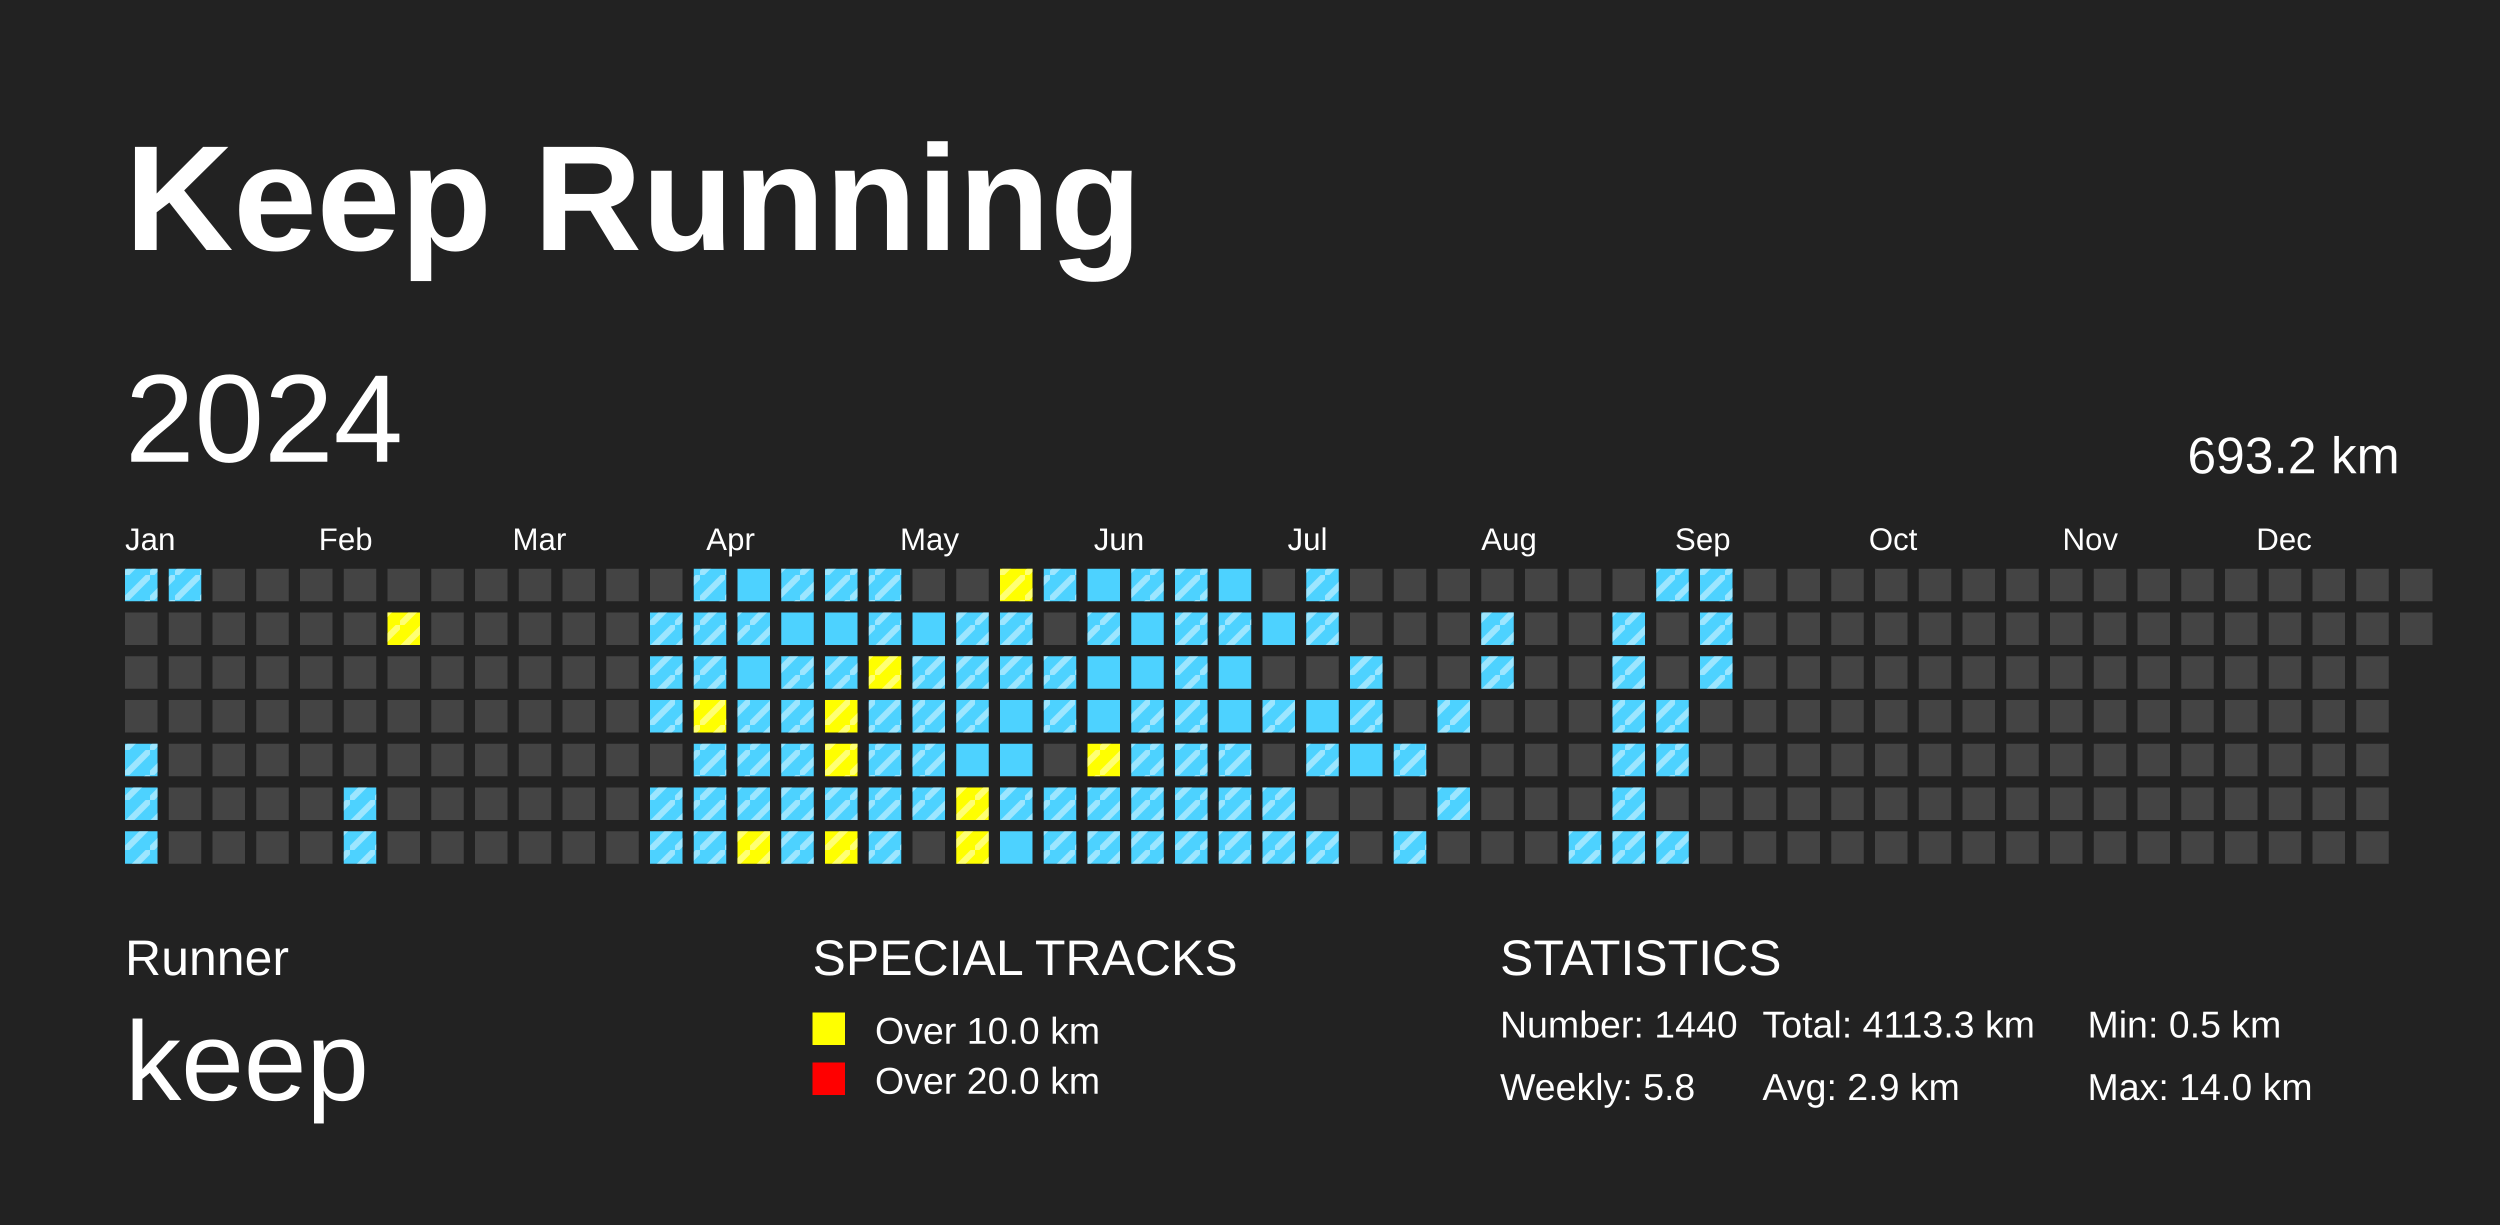
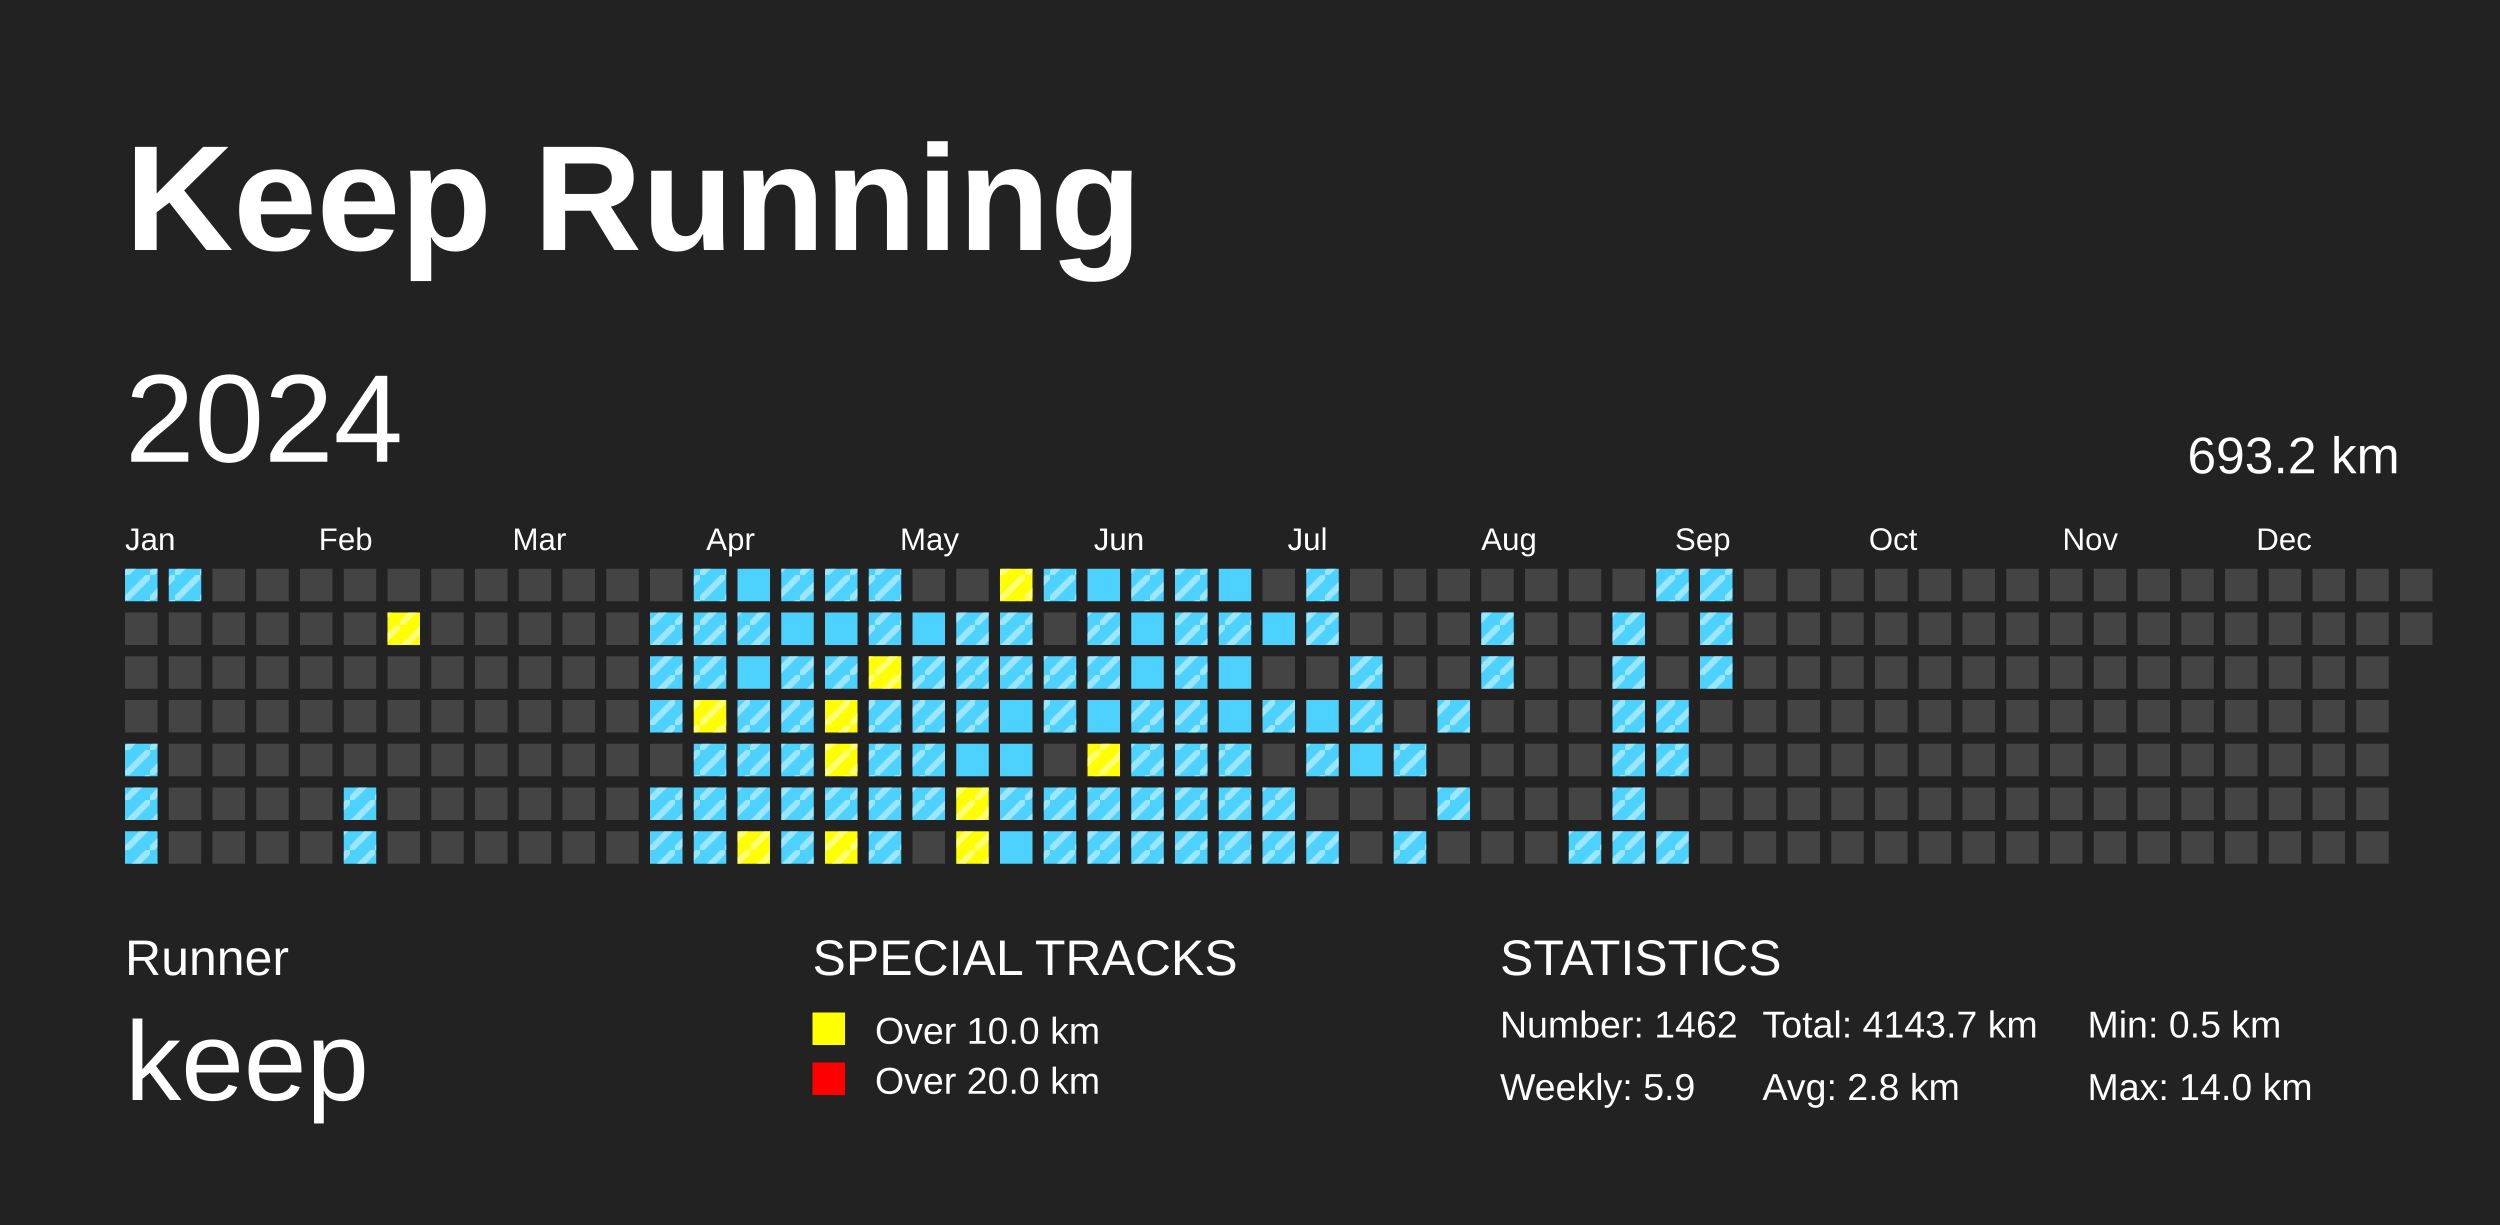
<svg xmlns="http://www.w3.org/2000/svg" baseProfile="full" height="98mm" version="1.1" viewBox="0,0,200,98" width="200mm">
  <defs>
    <pattern height="2" id="indoor-stripe" patternUnits="userSpaceOnUse" width="2">
      <line stroke="white" stroke-opacity="0.45" stroke-width="0.5" x1="0" x2="2" y1="2" y2="0" />
    </pattern>
  </defs>
  <rect fill="#222222" height="98" width="200" x="0" y="0" />
  <text fill="#FFFFFF" style="font-size:12px; font-family:Arial; font-weight:bold;" x="10" y="20">Keep Running</text>
  <text fill="#FFFFFF" style="font-size:4px; font-family:Arial" x="10" y="78">Runner</text>
  <text fill="#FFFFFF" style="font-size:9px; font-family:Arial" x="10" y="88">keep</text>
  <text fill="#FFFFFF" style="font-size:4px; font-family:Arial" x="65" y="78">SPECIAL TRACKS</text>
  <rect fill="yellow" height="2.6" width="2.6" x="65" y="81" />
  <text fill="#FFFFFF" style="font-size:3px; font-family:Arial" x="70" y="83.5">Over 10.0 km</text>
  <rect fill="red" height="2.6" width="2.6" x="65" y="85" />
  <text fill="#FFFFFF" style="font-size:3px; font-family:Arial" x="70" y="87.5">Over 20.0 km</text>
  <text fill="#FFFFFF" style="font-size:4px; font-family:Arial" x="120" y="78">STATISTICS</text>
-   <text fill="#FFFFFF" style="font-size:3px; font-family:Arial" x="120" y="83">Number: 1440</text>
-   <text fill="#FFFFFF" style="font-size:3px; font-family:Arial" x="120" y="88">Weekly: 5.8</text>
-   <text fill="#FFFFFF" style="font-size:3px; font-family:Arial" x="141" y="83">Total: 4113.3 km</text>
-   <text fill="#FFFFFF" style="font-size:3px; font-family:Arial" x="141" y="88">Avg: 2.9 km</text>
+   <text fill="#FFFFFF" style="font-size:3px; font-family:Arial" x="120" y="83">Number: 1462</text>
+   <text fill="#FFFFFF" style="font-size:3px; font-family:Arial" x="120" y="88">Weekly: 5.9</text>
+   <text fill="#FFFFFF" style="font-size:3px; font-family:Arial" x="141" y="83">Total: 4143.7 km</text>
+   <text fill="#FFFFFF" style="font-size:3px; font-family:Arial" x="141" y="88">Avg: 2.8 km</text>
  <text fill="#FFFFFF" style="font-size:3px; font-family:Arial" x="167" y="83">Min: 0.5 km</text>
  <text fill="#FFFFFF" style="font-size:3px; font-family:Arial" x="167" y="88">Max: 14.0 km</text>
  <text dominant-baseline="hanging" fill="#FFFFFF" style="font-size:10.0px; font-family:Arial;" x="10" y="30">2024</text>
  <text dominant-baseline="hanging" fill="#FFFFFF" style="font-size:4.125px; font-family:Arial;" x="175" y="35">693.2 km</text>
  <text fill="#FFFFFF" style="font-size:2.5px; font-family:Arial" x="10.0" y="44">Jan</text>
  <text fill="#FFFFFF" style="font-size:2.5px; font-family:Arial" x="25.5" y="44">Feb</text>
  <text fill="#FFFFFF" style="font-size:2.5px; font-family:Arial" x="41.0" y="44">Mar</text>
  <text fill="#FFFFFF" style="font-size:2.5px; font-family:Arial" x="56.5" y="44">Apr</text>
  <text fill="#FFFFFF" style="font-size:2.5px; font-family:Arial" x="72.0" y="44">May</text>
  <text fill="#FFFFFF" style="font-size:2.5px; font-family:Arial" x="87.5" y="44">Jun</text>
  <text fill="#FFFFFF" style="font-size:2.5px; font-family:Arial" x="103.0" y="44">Jul</text>
  <text fill="#FFFFFF" style="font-size:2.5px; font-family:Arial" x="118.5" y="44">Aug</text>
  <text fill="#FFFFFF" style="font-size:2.5px; font-family:Arial" x="134.0" y="44">Sep</text>
  <text fill="#FFFFFF" style="font-size:2.5px; font-family:Arial" x="149.5" y="44">Oct</text>
  <text fill="#FFFFFF" style="font-size:2.5px; font-family:Arial" x="165.0" y="44">Nov</text>
  <text fill="#FFFFFF" style="font-size:2.5px; font-family:Arial" x="180.5" y="44">Dec</text>
  <rect fill="#4DD2FF" height="2.6" width="2.6" x="10.0" y="45.5" />
  <rect fill="url(#indoor-stripe)" height="2.6" style="pointer-events: none;" width="2.6" x="10.0" y="45.5" />
  <rect fill="#444444" height="2.6" width="2.6" x="10.0" y="49.0" />
  <rect fill="#444444" height="2.6" width="2.6" x="10.0" y="52.5" />
  <rect fill="#444444" height="2.6" width="2.6" x="10.0" y="56.0" />
  <rect fill="#4DD2FF" height="2.6" width="2.6" x="10.0" y="59.5" />
  <rect fill="url(#indoor-stripe)" height="2.6" style="pointer-events: none;" width="2.6" x="10.0" y="59.5" />
  <rect fill="#4DD2FF" height="2.6" width="2.6" x="10.0" y="63.0" />
  <rect fill="url(#indoor-stripe)" height="2.6" style="pointer-events: none;" width="2.6" x="10.0" y="63.0" />
  <rect fill="#4DD2FF" height="2.6" width="2.6" x="10.0" y="66.5" />
  <rect fill="url(#indoor-stripe)" height="2.6" style="pointer-events: none;" width="2.6" x="10.0" y="66.5" />
  <rect fill="#4DD2FF" height="2.6" width="2.6" x="13.5" y="45.5" />
  <rect fill="url(#indoor-stripe)" height="2.6" style="pointer-events: none;" width="2.6" x="13.5" y="45.5" />
  <rect fill="#444444" height="2.6" width="2.6" x="13.5" y="49.0" />
  <rect fill="#444444" height="2.6" width="2.6" x="13.5" y="52.5" />
  <rect fill="#444444" height="2.6" width="2.6" x="13.5" y="56.0" />
  <rect fill="#444444" height="2.6" width="2.6" x="13.5" y="59.5" />
  <rect fill="#444444" height="2.6" width="2.6" x="13.5" y="63.0" />
  <rect fill="#444444" height="2.6" width="2.6" x="13.5" y="66.5" />
  <rect fill="#444444" height="2.6" width="2.6" x="17.0" y="45.5" />
  <rect fill="#444444" height="2.6" width="2.6" x="17.0" y="49.0" />
  <rect fill="#444444" height="2.6" width="2.6" x="17.0" y="52.5" />
  <rect fill="#444444" height="2.6" width="2.6" x="17.0" y="56.0" />
  <rect fill="#444444" height="2.6" width="2.6" x="17.0" y="59.5" />
  <rect fill="#444444" height="2.6" width="2.6" x="17.0" y="63.0" />
  <rect fill="#444444" height="2.6" width="2.6" x="17.0" y="66.5" />
  <rect fill="#444444" height="2.6" width="2.6" x="20.5" y="45.5" />
  <rect fill="#444444" height="2.6" width="2.6" x="20.5" y="49.0" />
  <rect fill="#444444" height="2.6" width="2.6" x="20.5" y="52.5" />
  <rect fill="#444444" height="2.6" width="2.6" x="20.5" y="56.0" />
  <rect fill="#444444" height="2.6" width="2.6" x="20.5" y="59.5" />
  <rect fill="#444444" height="2.6" width="2.6" x="20.5" y="63.0" />
  <rect fill="#444444" height="2.6" width="2.6" x="20.5" y="66.5" />
  <rect fill="#444444" height="2.6" width="2.6" x="24.0" y="45.5" />
  <rect fill="#444444" height="2.6" width="2.6" x="24.0" y="49.0" />
  <rect fill="#444444" height="2.6" width="2.6" x="24.0" y="52.5" />
  <rect fill="#444444" height="2.6" width="2.6" x="24.0" y="56.0" />
  <rect fill="#444444" height="2.6" width="2.6" x="24.0" y="59.5" />
  <rect fill="#444444" height="2.6" width="2.6" x="24.0" y="63.0" />
  <rect fill="#444444" height="2.6" width="2.6" x="24.0" y="66.5" />
  <rect fill="#444444" height="2.6" width="2.6" x="27.5" y="45.5" />
  <rect fill="#444444" height="2.6" width="2.6" x="27.5" y="49.0" />
  <rect fill="#444444" height="2.6" width="2.6" x="27.5" y="52.5" />
  <rect fill="#444444" height="2.6" width="2.6" x="27.5" y="56.0" />
  <rect fill="#444444" height="2.6" width="2.6" x="27.5" y="59.5" />
  <rect fill="#4DD2FF" height="2.6" width="2.6" x="27.5" y="63.0" />
  <rect fill="url(#indoor-stripe)" height="2.6" style="pointer-events: none;" width="2.6" x="27.5" y="63.0" />
  <rect fill="#4DD2FF" height="2.6" width="2.6" x="27.5" y="66.5" />
  <rect fill="url(#indoor-stripe)" height="2.6" style="pointer-events: none;" width="2.6" x="27.5" y="66.5" />
  <rect fill="#444444" height="2.6" width="2.6" x="31.0" y="45.5" />
  <rect fill="yellow" height="2.6" width="2.6" x="31.0" y="49.0" />
  <rect fill="url(#indoor-stripe)" height="2.6" style="pointer-events: none;" width="2.6" x="31.0" y="49.0" />
  <rect fill="#444444" height="2.6" width="2.6" x="31.0" y="52.5" />
  <rect fill="#444444" height="2.6" width="2.6" x="31.0" y="56.0" />
  <rect fill="#444444" height="2.6" width="2.6" x="31.0" y="59.5" />
  <rect fill="#444444" height="2.6" width="2.6" x="31.0" y="63.0" />
  <rect fill="#444444" height="2.6" width="2.6" x="31.0" y="66.5" />
  <rect fill="#444444" height="2.6" width="2.6" x="34.5" y="45.5" />
  <rect fill="#444444" height="2.6" width="2.6" x="34.5" y="49.0" />
  <rect fill="#444444" height="2.6" width="2.6" x="34.5" y="52.5" />
  <rect fill="#444444" height="2.6" width="2.6" x="34.5" y="56.0" />
  <rect fill="#444444" height="2.6" width="2.6" x="34.5" y="59.5" />
  <rect fill="#444444" height="2.6" width="2.6" x="34.5" y="63.0" />
  <rect fill="#444444" height="2.6" width="2.6" x="34.5" y="66.5" />
  <rect fill="#444444" height="2.6" width="2.6" x="38.0" y="45.5" />
  <rect fill="#444444" height="2.6" width="2.6" x="38.0" y="49.0" />
  <rect fill="#444444" height="2.6" width="2.6" x="38.0" y="52.5" />
  <rect fill="#444444" height="2.6" width="2.6" x="38.0" y="56.0" />
  <rect fill="#444444" height="2.6" width="2.6" x="38.0" y="59.5" />
  <rect fill="#444444" height="2.6" width="2.6" x="38.0" y="63.0" />
  <rect fill="#444444" height="2.6" width="2.6" x="38.0" y="66.5" />
  <rect fill="#444444" height="2.6" width="2.6" x="41.5" y="45.5" />
  <rect fill="#444444" height="2.6" width="2.6" x="41.5" y="49.0" />
  <rect fill="#444444" height="2.6" width="2.6" x="41.5" y="52.5" />
  <rect fill="#444444" height="2.6" width="2.6" x="41.5" y="56.0" />
  <rect fill="#444444" height="2.6" width="2.6" x="41.5" y="59.5" />
  <rect fill="#444444" height="2.6" width="2.6" x="41.5" y="63.0" />
  <rect fill="#444444" height="2.6" width="2.6" x="41.5" y="66.5" />
  <rect fill="#444444" height="2.6" width="2.6" x="45.0" y="45.5" />
  <rect fill="#444444" height="2.6" width="2.6" x="45.0" y="49.0" />
  <rect fill="#444444" height="2.6" width="2.6" x="45.0" y="52.5" />
  <rect fill="#444444" height="2.6" width="2.6" x="45.0" y="56.0" />
  <rect fill="#444444" height="2.6" width="2.6" x="45.0" y="59.5" />
  <rect fill="#444444" height="2.6" width="2.6" x="45.0" y="63.0" />
  <rect fill="#444444" height="2.6" width="2.6" x="45.0" y="66.5" />
  <rect fill="#444444" height="2.6" width="2.6" x="48.5" y="45.5" />
  <rect fill="#444444" height="2.6" width="2.6" x="48.5" y="49.0" />
  <rect fill="#444444" height="2.6" width="2.6" x="48.5" y="52.5" />
  <rect fill="#444444" height="2.6" width="2.6" x="48.5" y="56.0" />
  <rect fill="#444444" height="2.6" width="2.6" x="48.5" y="59.5" />
  <rect fill="#444444" height="2.6" width="2.6" x="48.5" y="63.0" />
  <rect fill="#444444" height="2.6" width="2.6" x="48.5" y="66.5" />
  <rect fill="#444444" height="2.6" width="2.6" x="52.0" y="45.5" />
  <rect fill="#4DD2FF" height="2.6" width="2.6" x="52.0" y="49.0" />
  <rect fill="url(#indoor-stripe)" height="2.6" style="pointer-events: none;" width="2.6" x="52.0" y="49.0" />
  <rect fill="#4DD2FF" height="2.6" width="2.6" x="52.0" y="52.5" />
  <rect fill="url(#indoor-stripe)" height="2.6" style="pointer-events: none;" width="2.6" x="52.0" y="52.5" />
  <rect fill="#4DD2FF" height="2.6" width="2.6" x="52.0" y="56.0" />
  <rect fill="url(#indoor-stripe)" height="2.6" style="pointer-events: none;" width="2.6" x="52.0" y="56.0" />
  <rect fill="#444444" height="2.6" width="2.6" x="52.0" y="59.5" />
  <rect fill="#4DD2FF" height="2.6" width="2.6" x="52.0" y="63.0" />
  <rect fill="url(#indoor-stripe)" height="2.6" style="pointer-events: none;" width="2.6" x="52.0" y="63.0" />
  <rect fill="#4DD2FF" height="2.6" width="2.6" x="52.0" y="66.5" />
  <rect fill="url(#indoor-stripe)" height="2.6" style="pointer-events: none;" width="2.6" x="52.0" y="66.5" />
  <rect fill="#4DD2FF" height="2.6" width="2.6" x="55.5" y="45.5" />
  <rect fill="url(#indoor-stripe)" height="2.6" style="pointer-events: none;" width="2.6" x="55.5" y="45.5" />
  <rect fill="#4DD2FF" height="2.6" width="2.6" x="55.5" y="49.0" />
  <rect fill="url(#indoor-stripe)" height="2.6" style="pointer-events: none;" width="2.6" x="55.5" y="49.0" />
  <rect fill="#4DD2FF" height="2.6" width="2.6" x="55.5" y="52.5" />
  <rect fill="url(#indoor-stripe)" height="2.6" style="pointer-events: none;" width="2.6" x="55.5" y="52.5" />
  <rect fill="yellow" height="2.6" width="2.6" x="55.5" y="56.0" />
  <rect fill="url(#indoor-stripe)" height="2.6" style="pointer-events: none;" width="2.6" x="55.5" y="56.0" />
  <rect fill="#4DD2FF" height="2.6" width="2.6" x="55.5" y="59.5" />
  <rect fill="url(#indoor-stripe)" height="2.6" style="pointer-events: none;" width="2.6" x="55.5" y="59.5" />
  <rect fill="#4DD2FF" height="2.6" width="2.6" x="55.5" y="63.0" />
  <rect fill="url(#indoor-stripe)" height="2.6" style="pointer-events: none;" width="2.6" x="55.5" y="63.0" />
  <rect fill="#4DD2FF" height="2.6" width="2.6" x="55.5" y="66.5" />
  <rect fill="url(#indoor-stripe)" height="2.6" style="pointer-events: none;" width="2.6" x="55.5" y="66.5" />
  <rect fill="#4DD2FF" height="2.6" width="2.6" x="59.0" y="45.5" />
  <rect fill="#4DD2FF" height="2.6" width="2.6" x="59.0" y="49.0" />
  <rect fill="url(#indoor-stripe)" height="2.6" style="pointer-events: none;" width="2.6" x="59.0" y="49.0" />
  <rect fill="#4DD2FF" height="2.6" width="2.6" x="59.0" y="52.5" />
  <rect fill="#4DD2FF" height="2.6" width="2.6" x="59.0" y="56.0" />
  <rect fill="url(#indoor-stripe)" height="2.6" style="pointer-events: none;" width="2.6" x="59.0" y="56.0" />
  <rect fill="#4DD2FF" height="2.6" width="2.6" x="59.0" y="59.5" />
  <rect fill="url(#indoor-stripe)" height="2.6" style="pointer-events: none;" width="2.6" x="59.0" y="59.5" />
  <rect fill="#4DD2FF" height="2.6" width="2.6" x="59.0" y="63.0" />
  <rect fill="url(#indoor-stripe)" height="2.6" style="pointer-events: none;" width="2.6" x="59.0" y="63.0" />
  <rect fill="yellow" height="2.6" width="2.6" x="59.0" y="66.5" />
  <rect fill="url(#indoor-stripe)" height="2.6" style="pointer-events: none;" width="2.6" x="59.0" y="66.5" />
  <rect fill="#4DD2FF" height="2.6" width="2.6" x="62.5" y="45.5" />
  <rect fill="url(#indoor-stripe)" height="2.6" style="pointer-events: none;" width="2.6" x="62.5" y="45.5" />
  <rect fill="#4DD2FF" height="2.6" width="2.6" x="62.5" y="49.0" />
  <rect fill="#4DD2FF" height="2.6" width="2.6" x="62.5" y="52.5" />
  <rect fill="url(#indoor-stripe)" height="2.6" style="pointer-events: none;" width="2.6" x="62.5" y="52.5" />
  <rect fill="#4DD2FF" height="2.6" width="2.6" x="62.5" y="56.0" />
  <rect fill="url(#indoor-stripe)" height="2.6" style="pointer-events: none;" width="2.6" x="62.5" y="56.0" />
  <rect fill="#4DD2FF" height="2.6" width="2.6" x="62.5" y="59.5" />
  <rect fill="url(#indoor-stripe)" height="2.6" style="pointer-events: none;" width="2.6" x="62.5" y="59.5" />
  <rect fill="#4DD2FF" height="2.6" width="2.6" x="62.5" y="63.0" />
  <rect fill="url(#indoor-stripe)" height="2.6" style="pointer-events: none;" width="2.6" x="62.5" y="63.0" />
  <rect fill="#4DD2FF" height="2.6" width="2.6" x="62.5" y="66.5" />
  <rect fill="url(#indoor-stripe)" height="2.6" style="pointer-events: none;" width="2.6" x="62.5" y="66.5" />
  <rect fill="#4DD2FF" height="2.6" width="2.6" x="66.0" y="45.5" />
  <rect fill="url(#indoor-stripe)" height="2.6" style="pointer-events: none;" width="2.6" x="66.0" y="45.5" />
  <rect fill="#4DD2FF" height="2.6" width="2.6" x="66.0" y="49.0" />
  <rect fill="#4DD2FF" height="2.6" width="2.6" x="66.0" y="52.5" />
  <rect fill="url(#indoor-stripe)" height="2.6" style="pointer-events: none;" width="2.6" x="66.0" y="52.5" />
  <rect fill="yellow" height="2.6" width="2.6" x="66.0" y="56.0" />
  <rect fill="url(#indoor-stripe)" height="2.6" style="pointer-events: none;" width="2.6" x="66.0" y="56.0" />
  <rect fill="yellow" height="2.6" width="2.6" x="66.0" y="59.5" />
  <rect fill="url(#indoor-stripe)" height="2.6" style="pointer-events: none;" width="2.6" x="66.0" y="59.5" />
  <rect fill="#4DD2FF" height="2.6" width="2.6" x="66.0" y="63.0" />
  <rect fill="url(#indoor-stripe)" height="2.6" style="pointer-events: none;" width="2.6" x="66.0" y="63.0" />
  <rect fill="yellow" height="2.6" width="2.6" x="66.0" y="66.5" />
  <rect fill="url(#indoor-stripe)" height="2.6" style="pointer-events: none;" width="2.6" x="66.0" y="66.5" />
  <rect fill="#4DD2FF" height="2.6" width="2.6" x="69.5" y="45.5" />
  <rect fill="url(#indoor-stripe)" height="2.6" style="pointer-events: none;" width="2.6" x="69.5" y="45.5" />
  <rect fill="#4DD2FF" height="2.6" width="2.6" x="69.5" y="49.0" />
  <rect fill="url(#indoor-stripe)" height="2.6" style="pointer-events: none;" width="2.6" x="69.5" y="49.0" />
  <rect fill="yellow" height="2.6" width="2.6" x="69.5" y="52.5" />
  <rect fill="url(#indoor-stripe)" height="2.6" style="pointer-events: none;" width="2.6" x="69.5" y="52.5" />
  <rect fill="#4DD2FF" height="2.6" width="2.6" x="69.5" y="56.0" />
  <rect fill="url(#indoor-stripe)" height="2.6" style="pointer-events: none;" width="2.6" x="69.5" y="56.0" />
  <rect fill="#4DD2FF" height="2.6" width="2.6" x="69.5" y="59.5" />
  <rect fill="url(#indoor-stripe)" height="2.6" style="pointer-events: none;" width="2.6" x="69.5" y="59.5" />
  <rect fill="#4DD2FF" height="2.6" width="2.6" x="69.5" y="63.0" />
  <rect fill="url(#indoor-stripe)" height="2.6" style="pointer-events: none;" width="2.6" x="69.5" y="63.0" />
  <rect fill="#4DD2FF" height="2.6" width="2.6" x="69.5" y="66.5" />
  <rect fill="url(#indoor-stripe)" height="2.6" style="pointer-events: none;" width="2.6" x="69.5" y="66.5" />
  <rect fill="#444444" height="2.6" width="2.6" x="73.0" y="45.5" />
  <rect fill="#4DD2FF" height="2.6" width="2.6" x="73.0" y="49.0" />
  <rect fill="#4DD2FF" height="2.6" width="2.6" x="73.0" y="52.5" />
  <rect fill="url(#indoor-stripe)" height="2.6" style="pointer-events: none;" width="2.6" x="73.0" y="52.5" />
  <rect fill="#4DD2FF" height="2.6" width="2.6" x="73.0" y="56.0" />
  <rect fill="url(#indoor-stripe)" height="2.6" style="pointer-events: none;" width="2.6" x="73.0" y="56.0" />
  <rect fill="#4DD2FF" height="2.6" width="2.6" x="73.0" y="59.5" />
  <rect fill="url(#indoor-stripe)" height="2.6" style="pointer-events: none;" width="2.6" x="73.0" y="59.5" />
  <rect fill="#4DD2FF" height="2.6" width="2.6" x="73.0" y="63.0" />
  <rect fill="url(#indoor-stripe)" height="2.6" style="pointer-events: none;" width="2.6" x="73.0" y="63.0" />
  <rect fill="#444444" height="2.6" width="2.6" x="73.0" y="66.5" />
  <rect fill="#444444" height="2.6" width="2.6" x="76.5" y="45.5" />
  <rect fill="#4DD2FF" height="2.6" width="2.6" x="76.5" y="49.0" />
  <rect fill="url(#indoor-stripe)" height="2.6" style="pointer-events: none;" width="2.6" x="76.5" y="49.0" />
  <rect fill="#4DD2FF" height="2.6" width="2.6" x="76.5" y="52.5" />
  <rect fill="url(#indoor-stripe)" height="2.6" style="pointer-events: none;" width="2.6" x="76.5" y="52.5" />
  <rect fill="#4DD2FF" height="2.6" width="2.6" x="76.5" y="56.0" />
  <rect fill="url(#indoor-stripe)" height="2.6" style="pointer-events: none;" width="2.6" x="76.5" y="56.0" />
  <rect fill="#4DD2FF" height="2.6" width="2.6" x="76.5" y="59.5" />
  <rect fill="yellow" height="2.6" width="2.6" x="76.5" y="63.0" />
  <rect fill="url(#indoor-stripe)" height="2.6" style="pointer-events: none;" width="2.6" x="76.5" y="63.0" />
  <rect fill="yellow" height="2.6" width="2.6" x="76.5" y="66.5" />
  <rect fill="url(#indoor-stripe)" height="2.6" style="pointer-events: none;" width="2.6" x="76.5" y="66.5" />
  <rect fill="yellow" height="2.6" width="2.6" x="80.0" y="45.5" />
  <rect fill="url(#indoor-stripe)" height="2.6" style="pointer-events: none;" width="2.6" x="80.0" y="45.5" />
  <rect fill="#4DD2FF" height="2.6" width="2.6" x="80.0" y="49.0" />
  <rect fill="url(#indoor-stripe)" height="2.6" style="pointer-events: none;" width="2.6" x="80.0" y="49.0" />
  <rect fill="#4DD2FF" height="2.6" width="2.6" x="80.0" y="52.5" />
  <rect fill="url(#indoor-stripe)" height="2.6" style="pointer-events: none;" width="2.6" x="80.0" y="52.5" />
  <rect fill="#4DD2FF" height="2.6" width="2.6" x="80.0" y="56.0" />
  <rect fill="#4DD2FF" height="2.6" width="2.6" x="80.0" y="59.5" />
  <rect fill="#4DD2FF" height="2.6" width="2.6" x="80.0" y="63.0" />
  <rect fill="url(#indoor-stripe)" height="2.6" style="pointer-events: none;" width="2.6" x="80.0" y="63.0" />
  <rect fill="#4DD2FF" height="2.6" width="2.6" x="80.0" y="66.5" />
  <rect fill="#4DD2FF" height="2.6" width="2.6" x="83.5" y="45.5" />
  <rect fill="url(#indoor-stripe)" height="2.6" style="pointer-events: none;" width="2.6" x="83.5" y="45.5" />
  <rect fill="#444444" height="2.6" width="2.6" x="83.5" y="49.0" />
  <rect fill="#4DD2FF" height="2.6" width="2.6" x="83.5" y="52.5" />
  <rect fill="url(#indoor-stripe)" height="2.6" style="pointer-events: none;" width="2.6" x="83.5" y="52.5" />
  <rect fill="#4DD2FF" height="2.6" width="2.6" x="83.5" y="56.0" />
  <rect fill="url(#indoor-stripe)" height="2.6" style="pointer-events: none;" width="2.6" x="83.5" y="56.0" />
  <rect fill="#444444" height="2.6" width="2.6" x="83.5" y="59.5" />
  <rect fill="#4DD2FF" height="2.6" width="2.6" x="83.5" y="63.0" />
  <rect fill="url(#indoor-stripe)" height="2.6" style="pointer-events: none;" width="2.6" x="83.5" y="63.0" />
  <rect fill="#4DD2FF" height="2.6" width="2.6" x="83.5" y="66.5" />
  <rect fill="url(#indoor-stripe)" height="2.6" style="pointer-events: none;" width="2.6" x="83.5" y="66.5" />
  <rect fill="#4DD2FF" height="2.6" width="2.6" x="87.0" y="45.5" />
  <rect fill="#4DD2FF" height="2.6" width="2.6" x="87.0" y="49.0" />
  <rect fill="url(#indoor-stripe)" height="2.6" style="pointer-events: none;" width="2.6" x="87.0" y="49.0" />
  <rect fill="#4DD2FF" height="2.6" width="2.6" x="87.0" y="52.5" />
+   <rect fill="url(#indoor-stripe)" height="2.6" style="pointer-events: none;" width="2.6" x="87.0" y="52.5" />
  <rect fill="#4DD2FF" height="2.6" width="2.6" x="87.0" y="56.0" />
  <rect fill="yellow" height="2.6" width="2.6" x="87.0" y="59.5" />
  <rect fill="url(#indoor-stripe)" height="2.6" style="pointer-events: none;" width="2.6" x="87.0" y="59.5" />
  <rect fill="#4DD2FF" height="2.6" width="2.6" x="87.0" y="63.0" />
  <rect fill="url(#indoor-stripe)" height="2.6" style="pointer-events: none;" width="2.6" x="87.0" y="63.0" />
  <rect fill="#4DD2FF" height="2.6" width="2.6" x="87.0" y="66.5" />
  <rect fill="url(#indoor-stripe)" height="2.6" style="pointer-events: none;" width="2.6" x="87.0" y="66.5" />
  <rect fill="#4DD2FF" height="2.6" width="2.6" x="90.5" y="45.5" />
  <rect fill="url(#indoor-stripe)" height="2.6" style="pointer-events: none;" width="2.6" x="90.5" y="45.5" />
  <rect fill="#4DD2FF" height="2.6" width="2.6" x="90.5" y="49.0" />
  <rect fill="#4DD2FF" height="2.6" width="2.6" x="90.5" y="52.5" />
  <rect fill="#4DD2FF" height="2.6" width="2.6" x="90.5" y="56.0" />
  <rect fill="url(#indoor-stripe)" height="2.6" style="pointer-events: none;" width="2.6" x="90.5" y="56.0" />
  <rect fill="#4DD2FF" height="2.6" width="2.6" x="90.5" y="59.5" />
  <rect fill="url(#indoor-stripe)" height="2.6" style="pointer-events: none;" width="2.6" x="90.5" y="59.5" />
  <rect fill="#4DD2FF" height="2.6" width="2.6" x="90.5" y="63.0" />
  <rect fill="url(#indoor-stripe)" height="2.6" style="pointer-events: none;" width="2.6" x="90.5" y="63.0" />
  <rect fill="#4DD2FF" height="2.6" width="2.6" x="90.5" y="66.5" />
  <rect fill="url(#indoor-stripe)" height="2.6" style="pointer-events: none;" width="2.6" x="90.5" y="66.5" />
  <rect fill="#4DD2FF" height="2.6" width="2.6" x="94.0" y="45.5" />
  <rect fill="url(#indoor-stripe)" height="2.6" style="pointer-events: none;" width="2.6" x="94.0" y="45.5" />
  <rect fill="#4DD2FF" height="2.6" width="2.6" x="94.0" y="49.0" />
  <rect fill="url(#indoor-stripe)" height="2.6" style="pointer-events: none;" width="2.6" x="94.0" y="49.0" />
  <rect fill="#4DD2FF" height="2.6" width="2.6" x="94.0" y="52.5" />
  <rect fill="url(#indoor-stripe)" height="2.6" style="pointer-events: none;" width="2.6" x="94.0" y="52.5" />
  <rect fill="#4DD2FF" height="2.6" width="2.6" x="94.0" y="56.0" />
  <rect fill="url(#indoor-stripe)" height="2.6" style="pointer-events: none;" width="2.6" x="94.0" y="56.0" />
  <rect fill="#4DD2FF" height="2.6" width="2.6" x="94.0" y="59.5" />
  <rect fill="url(#indoor-stripe)" height="2.6" style="pointer-events: none;" width="2.6" x="94.0" y="59.5" />
  <rect fill="#4DD2FF" height="2.6" width="2.6" x="94.0" y="63.0" />
  <rect fill="url(#indoor-stripe)" height="2.6" style="pointer-events: none;" width="2.6" x="94.0" y="63.0" />
  <rect fill="#4DD2FF" height="2.6" width="2.6" x="94.0" y="66.5" />
  <rect fill="url(#indoor-stripe)" height="2.6" style="pointer-events: none;" width="2.6" x="94.0" y="66.5" />
  <rect fill="#4DD2FF" height="2.6" width="2.6" x="97.5" y="45.5" />
  <rect fill="#4DD2FF" height="2.6" width="2.6" x="97.5" y="49.0" />
  <rect fill="url(#indoor-stripe)" height="2.6" style="pointer-events: none;" width="2.6" x="97.5" y="49.0" />
  <rect fill="#4DD2FF" height="2.6" width="2.6" x="97.5" y="52.5" />
  <rect fill="#4DD2FF" height="2.6" width="2.6" x="97.5" y="56.0" />
  <rect fill="#4DD2FF" height="2.6" width="2.6" x="97.5" y="59.5" />
  <rect fill="url(#indoor-stripe)" height="2.6" style="pointer-events: none;" width="2.6" x="97.5" y="59.5" />
  <rect fill="#4DD2FF" height="2.6" width="2.6" x="97.5" y="63.0" />
  <rect fill="url(#indoor-stripe)" height="2.6" style="pointer-events: none;" width="2.6" x="97.5" y="63.0" />
  <rect fill="#4DD2FF" height="2.6" width="2.6" x="97.5" y="66.5" />
  <rect fill="url(#indoor-stripe)" height="2.6" style="pointer-events: none;" width="2.6" x="97.5" y="66.5" />
  <rect fill="#444444" height="2.6" width="2.6" x="101.0" y="45.5" />
  <rect fill="#4DD2FF" height="2.6" width="2.6" x="101.0" y="49.0" />
  <rect fill="#444444" height="2.6" width="2.6" x="101.0" y="52.5" />
  <rect fill="#4DD2FF" height="2.6" width="2.6" x="101.0" y="56.0" />
  <rect fill="url(#indoor-stripe)" height="2.6" style="pointer-events: none;" width="2.6" x="101.0" y="56.0" />
  <rect fill="#444444" height="2.6" width="2.6" x="101.0" y="59.5" />
  <rect fill="#4DD2FF" height="2.6" width="2.6" x="101.0" y="63.0" />
  <rect fill="url(#indoor-stripe)" height="2.6" style="pointer-events: none;" width="2.6" x="101.0" y="63.0" />
  <rect fill="#4DD2FF" height="2.6" width="2.6" x="101.0" y="66.5" />
  <rect fill="url(#indoor-stripe)" height="2.6" style="pointer-events: none;" width="2.6" x="101.0" y="66.5" />
  <rect fill="#4DD2FF" height="2.6" width="2.6" x="104.5" y="45.5" />
  <rect fill="url(#indoor-stripe)" height="2.6" style="pointer-events: none;" width="2.6" x="104.5" y="45.5" />
  <rect fill="#4DD2FF" height="2.6" width="2.6" x="104.5" y="49.0" />
  <rect fill="url(#indoor-stripe)" height="2.6" style="pointer-events: none;" width="2.6" x="104.5" y="49.0" />
  <rect fill="#444444" height="2.6" width="2.6" x="104.5" y="52.5" />
  <rect fill="#4DD2FF" height="2.6" width="2.6" x="104.5" y="56.0" />
  <rect fill="#4DD2FF" height="2.6" width="2.6" x="104.5" y="59.5" />
  <rect fill="url(#indoor-stripe)" height="2.6" style="pointer-events: none;" width="2.6" x="104.5" y="59.5" />
  <rect fill="#444444" height="2.6" width="2.6" x="104.5" y="63.0" />
  <rect fill="#4DD2FF" height="2.6" width="2.6" x="104.5" y="66.5" />
  <rect fill="url(#indoor-stripe)" height="2.6" style="pointer-events: none;" width="2.6" x="104.5" y="66.5" />
  <rect fill="#444444" height="2.6" width="2.6" x="108.0" y="45.5" />
  <rect fill="#444444" height="2.6" width="2.6" x="108.0" y="49.0" />
  <rect fill="#4DD2FF" height="2.6" width="2.6" x="108.0" y="52.5" />
  <rect fill="url(#indoor-stripe)" height="2.6" style="pointer-events: none;" width="2.6" x="108.0" y="52.5" />
  <rect fill="#4DD2FF" height="2.6" width="2.6" x="108.0" y="56.0" />
  <rect fill="url(#indoor-stripe)" height="2.6" style="pointer-events: none;" width="2.6" x="108.0" y="56.0" />
  <rect fill="#4DD2FF" height="2.6" width="2.6" x="108.0" y="59.5" />
  <rect fill="#444444" height="2.6" width="2.6" x="108.0" y="63.0" />
  <rect fill="#444444" height="2.6" width="2.6" x="108.0" y="66.5" />
  <rect fill="#444444" height="2.6" width="2.6" x="111.5" y="45.5" />
  <rect fill="#444444" height="2.6" width="2.6" x="111.5" y="49.0" />
  <rect fill="#444444" height="2.6" width="2.6" x="111.5" y="52.5" />
  <rect fill="#444444" height="2.6" width="2.6" x="111.5" y="56.0" />
  <rect fill="#4DD2FF" height="2.6" width="2.6" x="111.5" y="59.5" />
  <rect fill="url(#indoor-stripe)" height="2.6" style="pointer-events: none;" width="2.6" x="111.5" y="59.5" />
  <rect fill="#444444" height="2.6" width="2.6" x="111.5" y="63.0" />
  <rect fill="#4DD2FF" height="2.6" width="2.6" x="111.5" y="66.5" />
  <rect fill="url(#indoor-stripe)" height="2.6" style="pointer-events: none;" width="2.6" x="111.5" y="66.5" />
  <rect fill="#444444" height="2.6" width="2.6" x="115.0" y="45.5" />
  <rect fill="#444444" height="2.6" width="2.6" x="115.0" y="49.0" />
  <rect fill="#444444" height="2.6" width="2.6" x="115.0" y="52.5" />
  <rect fill="#4DD2FF" height="2.6" width="2.6" x="115.0" y="56.0" />
  <rect fill="url(#indoor-stripe)" height="2.6" style="pointer-events: none;" width="2.6" x="115.0" y="56.0" />
  <rect fill="#444444" height="2.6" width="2.6" x="115.0" y="59.5" />
  <rect fill="#4DD2FF" height="2.6" width="2.6" x="115.0" y="63.0" />
  <rect fill="url(#indoor-stripe)" height="2.6" style="pointer-events: none;" width="2.6" x="115.0" y="63.0" />
  <rect fill="#444444" height="2.6" width="2.6" x="115.0" y="66.5" />
  <rect fill="#444444" height="2.6" width="2.6" x="118.5" y="45.5" />
  <rect fill="#4DD2FF" height="2.6" width="2.6" x="118.5" y="49.0" />
  <rect fill="url(#indoor-stripe)" height="2.6" style="pointer-events: none;" width="2.6" x="118.5" y="49.0" />
  <rect fill="#4DD2FF" height="2.6" width="2.6" x="118.5" y="52.5" />
  <rect fill="url(#indoor-stripe)" height="2.6" style="pointer-events: none;" width="2.6" x="118.5" y="52.5" />
  <rect fill="#444444" height="2.6" width="2.6" x="118.5" y="56.0" />
  <rect fill="#444444" height="2.6" width="2.6" x="118.5" y="59.5" />
  <rect fill="#444444" height="2.6" width="2.6" x="118.5" y="63.0" />
  <rect fill="#444444" height="2.6" width="2.6" x="118.5" y="66.5" />
  <rect fill="#444444" height="2.6" width="2.6" x="122.0" y="45.5" />
  <rect fill="#444444" height="2.6" width="2.6" x="122.0" y="49.0" />
  <rect fill="#444444" height="2.6" width="2.6" x="122.0" y="52.5" />
  <rect fill="#444444" height="2.6" width="2.6" x="122.0" y="56.0" />
  <rect fill="#444444" height="2.6" width="2.6" x="122.0" y="59.5" />
  <rect fill="#444444" height="2.6" width="2.6" x="122.0" y="63.0" />
  <rect fill="#444444" height="2.6" width="2.6" x="122.0" y="66.5" />
  <rect fill="#444444" height="2.6" width="2.6" x="125.5" y="45.5" />
  <rect fill="#444444" height="2.6" width="2.6" x="125.5" y="49.0" />
  <rect fill="#444444" height="2.6" width="2.6" x="125.5" y="52.5" />
  <rect fill="#444444" height="2.6" width="2.6" x="125.5" y="56.0" />
  <rect fill="#444444" height="2.6" width="2.6" x="125.5" y="59.5" />
  <rect fill="#444444" height="2.6" width="2.6" x="125.5" y="63.0" />
  <rect fill="#4DD2FF" height="2.6" width="2.6" x="125.5" y="66.5" />
  <rect fill="url(#indoor-stripe)" height="2.6" style="pointer-events: none;" width="2.6" x="125.5" y="66.5" />
  <rect fill="#444444" height="2.6" width="2.6" x="129.0" y="45.5" />
  <rect fill="#4DD2FF" height="2.6" width="2.6" x="129.0" y="49.0" />
  <rect fill="url(#indoor-stripe)" height="2.6" style="pointer-events: none;" width="2.6" x="129.0" y="49.0" />
  <rect fill="#4DD2FF" height="2.6" width="2.6" x="129.0" y="52.5" />
  <rect fill="url(#indoor-stripe)" height="2.6" style="pointer-events: none;" width="2.6" x="129.0" y="52.5" />
  <rect fill="#4DD2FF" height="2.6" width="2.6" x="129.0" y="56.0" />
  <rect fill="url(#indoor-stripe)" height="2.6" style="pointer-events: none;" width="2.6" x="129.0" y="56.0" />
  <rect fill="#4DD2FF" height="2.6" width="2.6" x="129.0" y="59.5" />
  <rect fill="url(#indoor-stripe)" height="2.6" style="pointer-events: none;" width="2.6" x="129.0" y="59.5" />
  <rect fill="#4DD2FF" height="2.6" width="2.6" x="129.0" y="63.0" />
  <rect fill="url(#indoor-stripe)" height="2.6" style="pointer-events: none;" width="2.6" x="129.0" y="63.0" />
  <rect fill="#4DD2FF" height="2.6" width="2.6" x="129.0" y="66.5" />
  <rect fill="url(#indoor-stripe)" height="2.6" style="pointer-events: none;" width="2.6" x="129.0" y="66.5" />
  <rect fill="#4DD2FF" height="2.6" width="2.6" x="132.5" y="45.5" />
  <rect fill="url(#indoor-stripe)" height="2.6" style="pointer-events: none;" width="2.6" x="132.5" y="45.5" />
  <rect fill="#444444" height="2.6" width="2.6" x="132.5" y="49.0" />
  <rect fill="#444444" height="2.6" width="2.6" x="132.5" y="52.5" />
  <rect fill="#4DD2FF" height="2.6" width="2.6" x="132.5" y="56.0" />
  <rect fill="url(#indoor-stripe)" height="2.6" style="pointer-events: none;" width="2.6" x="132.5" y="56.0" />
  <rect fill="#4DD2FF" height="2.6" width="2.6" x="132.5" y="59.5" />
  <rect fill="url(#indoor-stripe)" height="2.6" style="pointer-events: none;" width="2.6" x="132.5" y="59.5" />
  <rect fill="#444444" height="2.6" width="2.6" x="132.5" y="63.0" />
  <rect fill="#4DD2FF" height="2.6" width="2.6" x="132.5" y="66.5" />
  <rect fill="url(#indoor-stripe)" height="2.6" style="pointer-events: none;" width="2.6" x="132.5" y="66.5" />
  <rect fill="#4DD2FF" height="2.6" width="2.6" x="136.0" y="45.5" />
  <rect fill="url(#indoor-stripe)" height="2.6" style="pointer-events: none;" width="2.6" x="136.0" y="45.5" />
  <rect fill="#4DD2FF" height="2.6" width="2.6" x="136.0" y="49.0" />
  <rect fill="url(#indoor-stripe)" height="2.6" style="pointer-events: none;" width="2.6" x="136.0" y="49.0" />
  <rect fill="#4DD2FF" height="2.6" width="2.6" x="136.0" y="52.5" />
  <rect fill="url(#indoor-stripe)" height="2.6" style="pointer-events: none;" width="2.6" x="136.0" y="52.5" />
  <rect fill="#444444" height="2.6" width="2.6" x="136.0" y="56.0" />
  <rect fill="#444444" height="2.6" width="2.6" x="136.0" y="59.5" />
  <rect fill="#444444" height="2.6" width="2.6" x="136.0" y="63.0" />
  <rect fill="#444444" height="2.6" width="2.6" x="136.0" y="66.5" />
  <rect fill="#444444" height="2.6" width="2.6" x="139.5" y="45.5" />
  <rect fill="#444444" height="2.6" width="2.6" x="139.5" y="49.0" />
  <rect fill="#444444" height="2.6" width="2.6" x="139.5" y="52.5" />
  <rect fill="#444444" height="2.6" width="2.6" x="139.5" y="56.0" />
  <rect fill="#444444" height="2.6" width="2.6" x="139.5" y="59.5" />
  <rect fill="#444444" height="2.6" width="2.6" x="139.5" y="63.0" />
  <rect fill="#444444" height="2.6" width="2.6" x="139.5" y="66.5" />
  <rect fill="#444444" height="2.6" width="2.6" x="143.0" y="45.5" />
  <rect fill="#444444" height="2.6" width="2.6" x="143.0" y="49.0" />
  <rect fill="#444444" height="2.6" width="2.6" x="143.0" y="52.5" />
  <rect fill="#444444" height="2.6" width="2.6" x="143.0" y="56.0" />
  <rect fill="#444444" height="2.6" width="2.6" x="143.0" y="59.5" />
  <rect fill="#444444" height="2.6" width="2.6" x="143.0" y="63.0" />
  <rect fill="#444444" height="2.6" width="2.6" x="143.0" y="66.5" />
  <rect fill="#444444" height="2.6" width="2.6" x="146.5" y="45.5" />
  <rect fill="#444444" height="2.6" width="2.6" x="146.5" y="49.0" />
  <rect fill="#444444" height="2.6" width="2.6" x="146.5" y="52.5" />
  <rect fill="#444444" height="2.6" width="2.6" x="146.5" y="56.0" />
  <rect fill="#444444" height="2.6" width="2.6" x="146.5" y="59.5" />
  <rect fill="#444444" height="2.6" width="2.6" x="146.5" y="63.0" />
  <rect fill="#444444" height="2.6" width="2.6" x="146.5" y="66.5" />
  <rect fill="#444444" height="2.6" width="2.6" x="150.0" y="45.5" />
  <rect fill="#444444" height="2.6" width="2.6" x="150.0" y="49.0" />
  <rect fill="#444444" height="2.6" width="2.6" x="150.0" y="52.5" />
  <rect fill="#444444" height="2.6" width="2.6" x="150.0" y="56.0" />
  <rect fill="#444444" height="2.6" width="2.6" x="150.0" y="59.5" />
  <rect fill="#444444" height="2.6" width="2.6" x="150.0" y="63.0" />
  <rect fill="#444444" height="2.6" width="2.6" x="150.0" y="66.5" />
  <rect fill="#444444" height="2.6" width="2.6" x="153.5" y="45.5" />
  <rect fill="#444444" height="2.6" width="2.6" x="153.5" y="49.0" />
  <rect fill="#444444" height="2.6" width="2.6" x="153.5" y="52.5" />
  <rect fill="#444444" height="2.6" width="2.6" x="153.5" y="56.0" />
  <rect fill="#444444" height="2.6" width="2.6" x="153.5" y="59.5" />
  <rect fill="#444444" height="2.6" width="2.6" x="153.5" y="63.0" />
  <rect fill="#444444" height="2.6" width="2.6" x="153.5" y="66.5" />
  <rect fill="#444444" height="2.6" width="2.6" x="157.0" y="45.5" />
  <rect fill="#444444" height="2.6" width="2.6" x="157.0" y="49.0" />
  <rect fill="#444444" height="2.6" width="2.6" x="157.0" y="52.5" />
  <rect fill="#444444" height="2.6" width="2.6" x="157.0" y="56.0" />
  <rect fill="#444444" height="2.6" width="2.6" x="157.0" y="59.5" />
  <rect fill="#444444" height="2.6" width="2.6" x="157.0" y="63.0" />
  <rect fill="#444444" height="2.6" width="2.6" x="157.0" y="66.5" />
  <rect fill="#444444" height="2.6" width="2.6" x="160.5" y="45.5" />
  <rect fill="#444444" height="2.6" width="2.6" x="160.5" y="49.0" />
  <rect fill="#444444" height="2.6" width="2.6" x="160.5" y="52.5" />
  <rect fill="#444444" height="2.6" width="2.6" x="160.5" y="56.0" />
  <rect fill="#444444" height="2.6" width="2.6" x="160.5" y="59.5" />
  <rect fill="#444444" height="2.6" width="2.6" x="160.5" y="63.0" />
  <rect fill="#444444" height="2.6" width="2.6" x="160.5" y="66.5" />
  <rect fill="#444444" height="2.6" width="2.6" x="164.0" y="45.5" />
  <rect fill="#444444" height="2.6" width="2.6" x="164.0" y="49.0" />
  <rect fill="#444444" height="2.6" width="2.6" x="164.0" y="52.5" />
  <rect fill="#444444" height="2.6" width="2.6" x="164.0" y="56.0" />
  <rect fill="#444444" height="2.6" width="2.6" x="164.0" y="59.5" />
  <rect fill="#444444" height="2.6" width="2.6" x="164.0" y="63.0" />
  <rect fill="#444444" height="2.6" width="2.6" x="164.0" y="66.5" />
  <rect fill="#444444" height="2.6" width="2.6" x="167.5" y="45.5" />
  <rect fill="#444444" height="2.6" width="2.6" x="167.5" y="49.0" />
  <rect fill="#444444" height="2.6" width="2.6" x="167.5" y="52.5" />
  <rect fill="#444444" height="2.6" width="2.6" x="167.5" y="56.0" />
  <rect fill="#444444" height="2.6" width="2.6" x="167.5" y="59.5" />
  <rect fill="#444444" height="2.6" width="2.6" x="167.5" y="63.0" />
  <rect fill="#444444" height="2.6" width="2.6" x="167.5" y="66.5" />
  <rect fill="#444444" height="2.6" width="2.6" x="171.0" y="45.5" />
  <rect fill="#444444" height="2.6" width="2.6" x="171.0" y="49.0" />
  <rect fill="#444444" height="2.6" width="2.6" x="171.0" y="52.5" />
  <rect fill="#444444" height="2.6" width="2.6" x="171.0" y="56.0" />
  <rect fill="#444444" height="2.6" width="2.6" x="171.0" y="59.5" />
  <rect fill="#444444" height="2.6" width="2.6" x="171.0" y="63.0" />
  <rect fill="#444444" height="2.6" width="2.6" x="171.0" y="66.5" />
  <rect fill="#444444" height="2.6" width="2.6" x="174.5" y="45.5" />
  <rect fill="#444444" height="2.6" width="2.6" x="174.5" y="49.0" />
  <rect fill="#444444" height="2.6" width="2.6" x="174.5" y="52.5" />
  <rect fill="#444444" height="2.6" width="2.6" x="174.5" y="56.0" />
  <rect fill="#444444" height="2.6" width="2.6" x="174.5" y="59.5" />
  <rect fill="#444444" height="2.6" width="2.6" x="174.5" y="63.0" />
  <rect fill="#444444" height="2.6" width="2.6" x="174.5" y="66.5" />
  <rect fill="#444444" height="2.6" width="2.6" x="178.0" y="45.5" />
  <rect fill="#444444" height="2.6" width="2.6" x="178.0" y="49.0" />
  <rect fill="#444444" height="2.6" width="2.6" x="178.0" y="52.5" />
  <rect fill="#444444" height="2.6" width="2.6" x="178.0" y="56.0" />
  <rect fill="#444444" height="2.6" width="2.6" x="178.0" y="59.5" />
  <rect fill="#444444" height="2.6" width="2.6" x="178.0" y="63.0" />
  <rect fill="#444444" height="2.6" width="2.6" x="178.0" y="66.5" />
  <rect fill="#444444" height="2.6" width="2.6" x="181.5" y="45.5" />
  <rect fill="#444444" height="2.6" width="2.6" x="181.5" y="49.0" />
  <rect fill="#444444" height="2.6" width="2.6" x="181.5" y="52.5" />
  <rect fill="#444444" height="2.6" width="2.6" x="181.5" y="56.0" />
  <rect fill="#444444" height="2.6" width="2.6" x="181.5" y="59.5" />
  <rect fill="#444444" height="2.6" width="2.6" x="181.5" y="63.0" />
  <rect fill="#444444" height="2.6" width="2.6" x="181.5" y="66.5" />
  <rect fill="#444444" height="2.6" width="2.6" x="185.0" y="45.5" />
  <rect fill="#444444" height="2.6" width="2.6" x="185.0" y="49.0" />
  <rect fill="#444444" height="2.6" width="2.6" x="185.0" y="52.5" />
  <rect fill="#444444" height="2.6" width="2.6" x="185.0" y="56.0" />
  <rect fill="#444444" height="2.6" width="2.6" x="185.0" y="59.5" />
  <rect fill="#444444" height="2.6" width="2.6" x="185.0" y="63.0" />
  <rect fill="#444444" height="2.6" width="2.6" x="185.0" y="66.5" />
  <rect fill="#444444" height="2.6" width="2.6" x="188.5" y="45.5" />
  <rect fill="#444444" height="2.6" width="2.6" x="188.5" y="49.0" />
  <rect fill="#444444" height="2.6" width="2.6" x="188.5" y="52.5" />
  <rect fill="#444444" height="2.6" width="2.6" x="188.5" y="56.0" />
  <rect fill="#444444" height="2.6" width="2.6" x="188.5" y="59.5" />
  <rect fill="#444444" height="2.6" width="2.6" x="188.5" y="63.0" />
  <rect fill="#444444" height="2.6" width="2.6" x="188.5" y="66.5" />
  <rect fill="#444444" height="2.6" width="2.6" x="192.0" y="45.5" />
  <rect fill="#444444" height="2.6" width="2.6" x="192.0" y="49.0" />
</svg>
